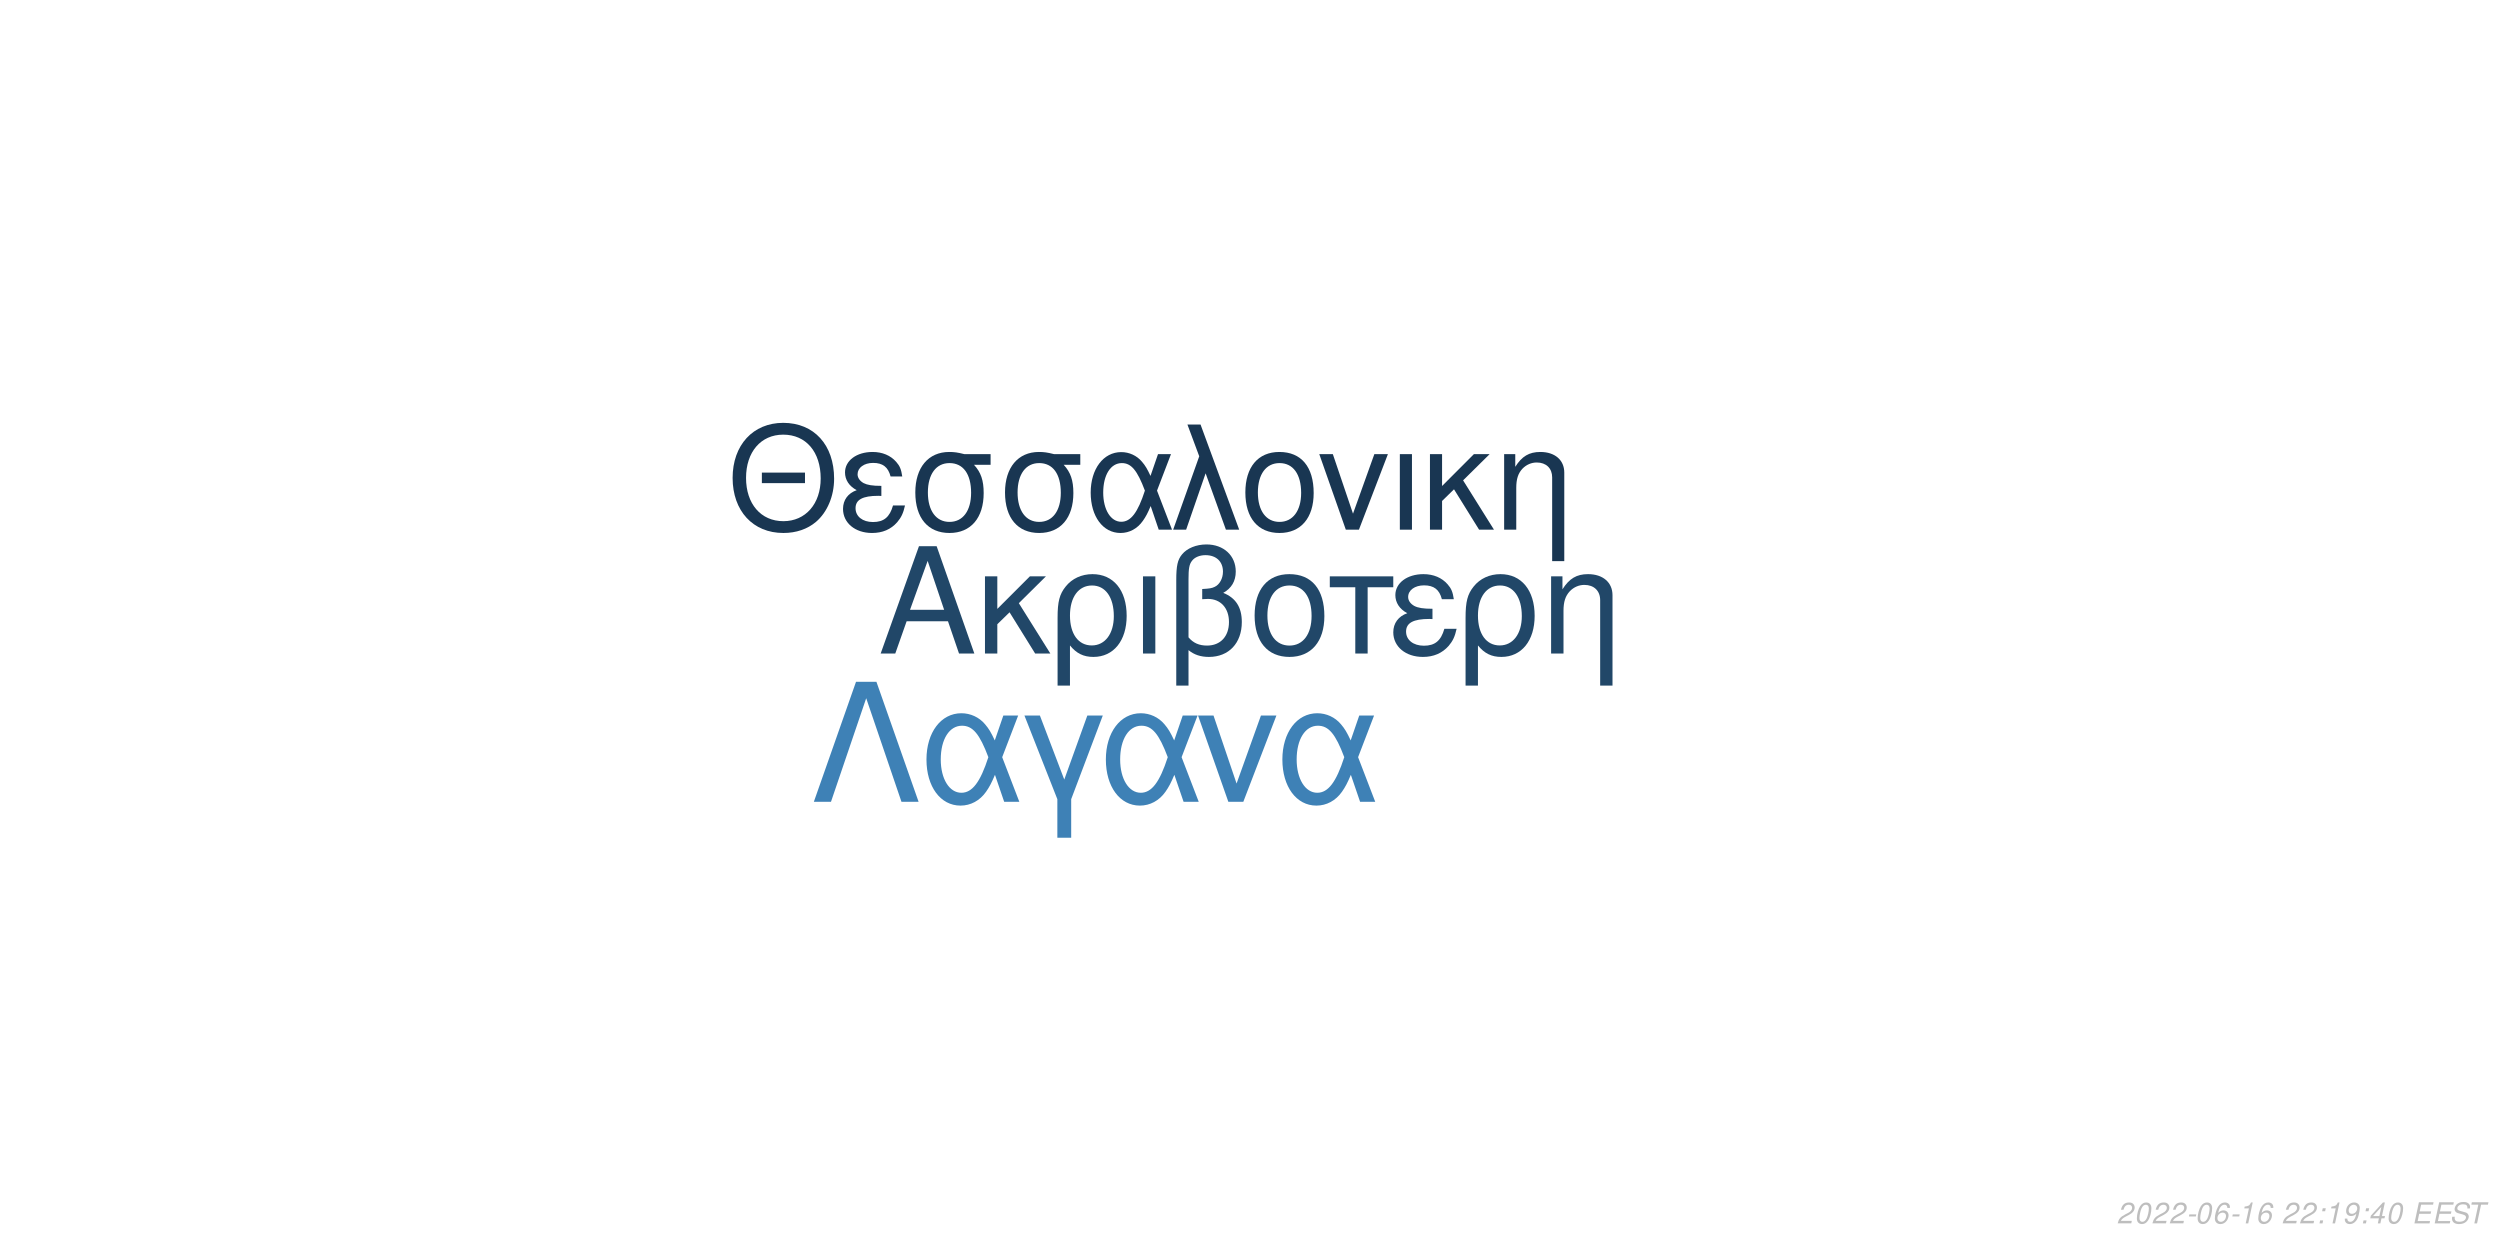
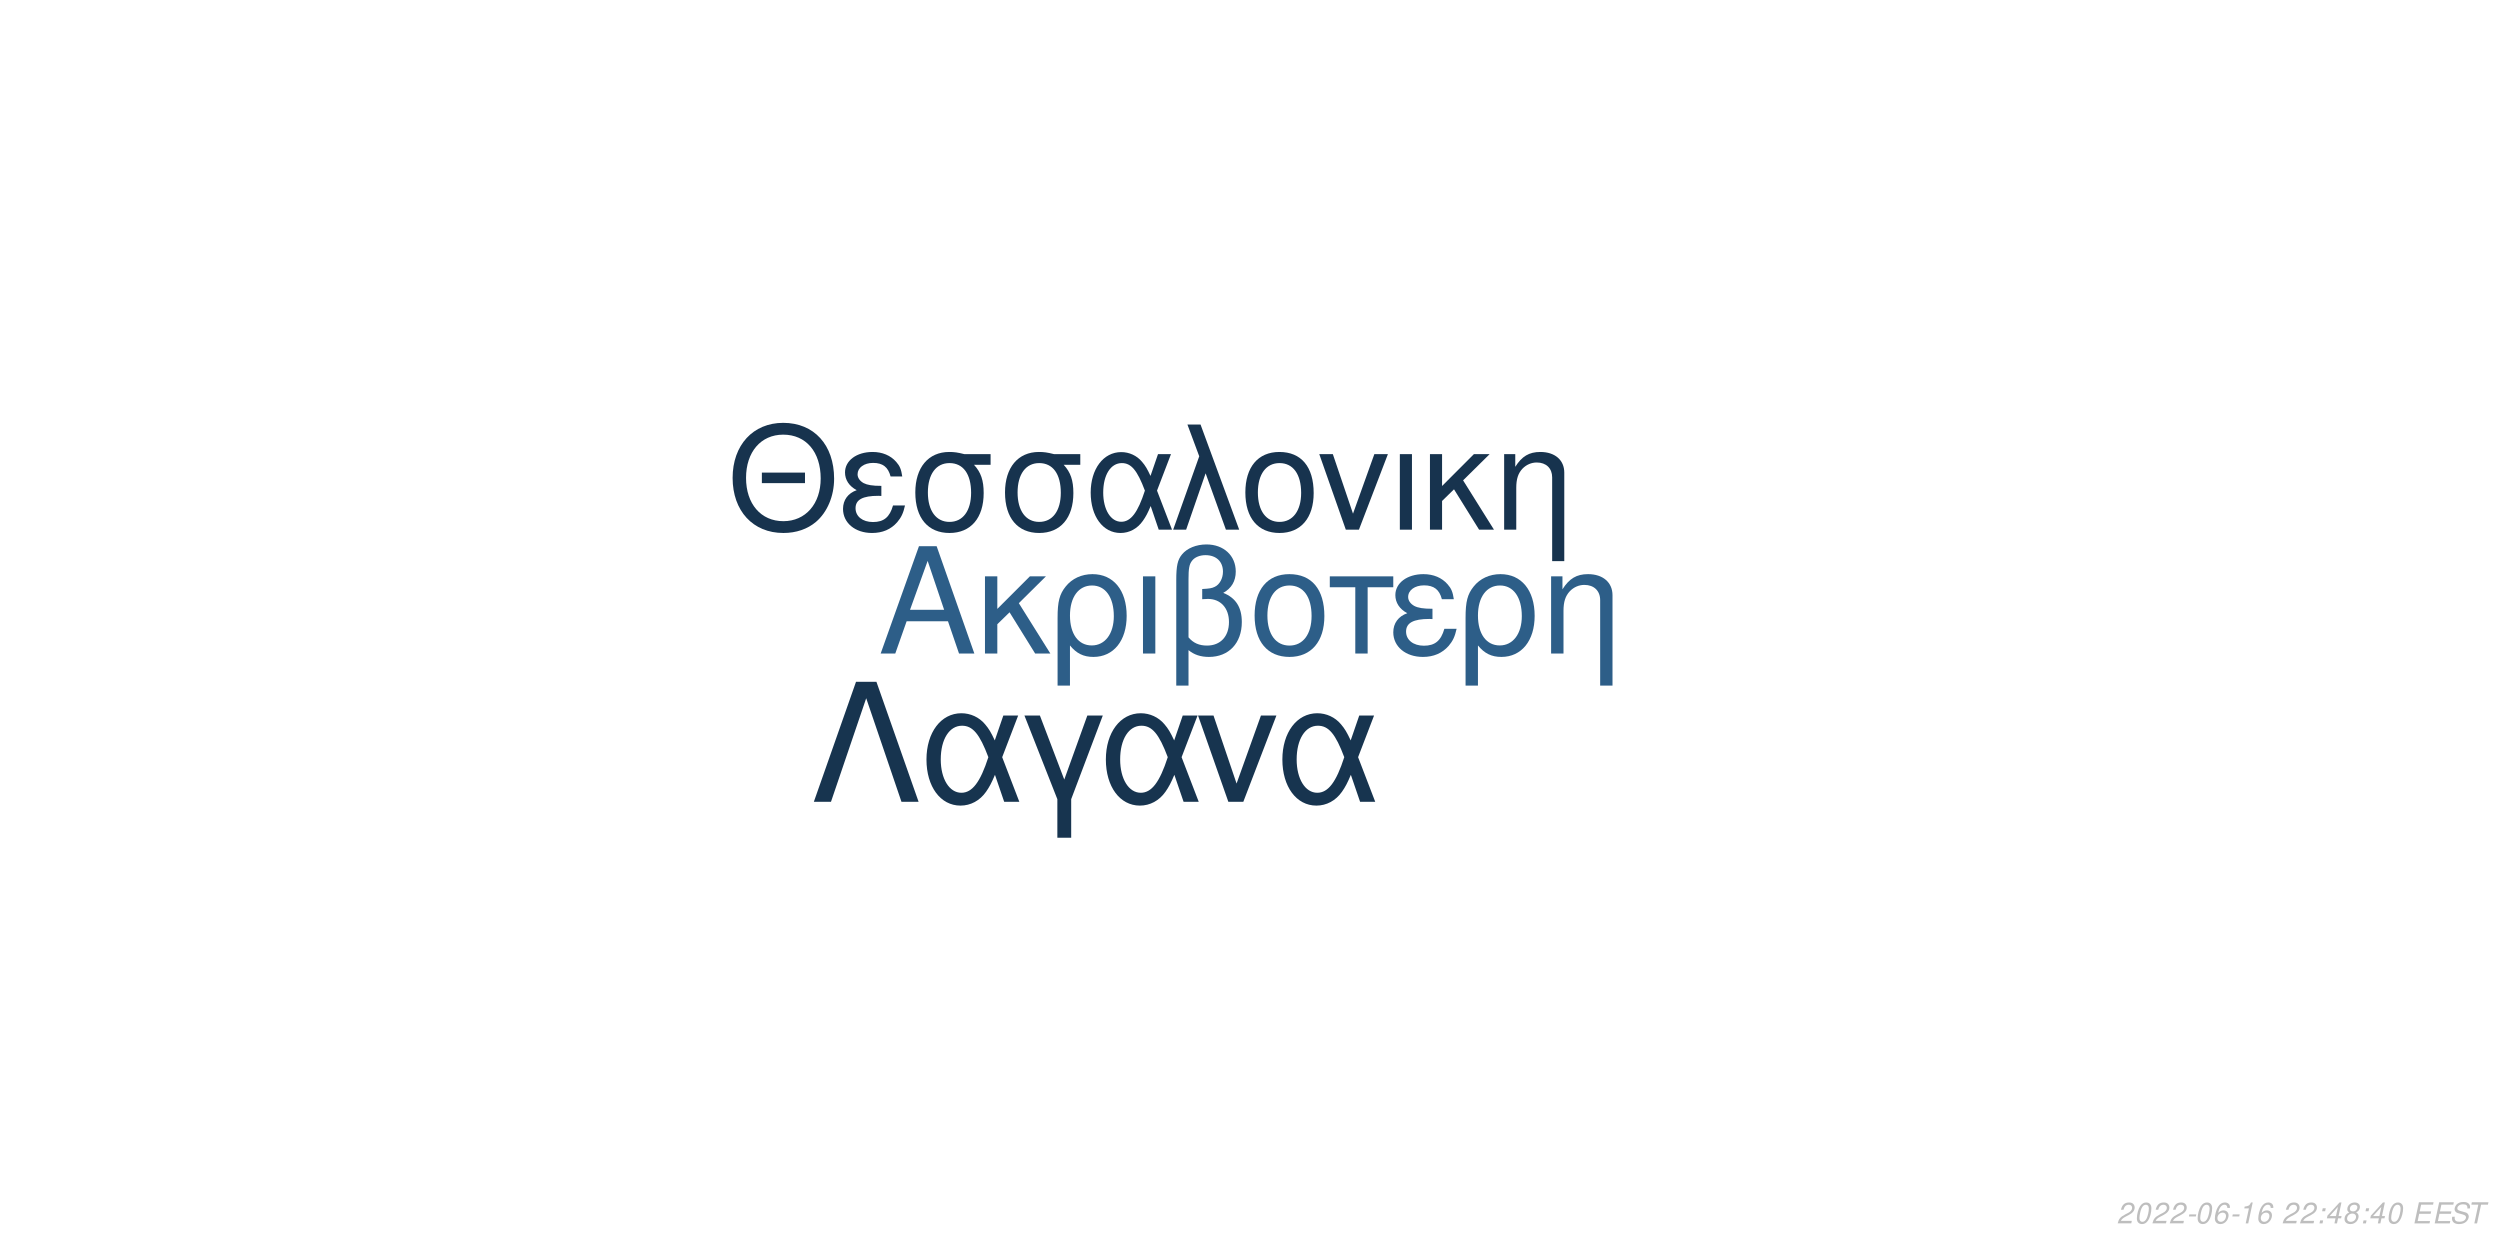
<svg xmlns="http://www.w3.org/2000/svg" xmlns:xlink="http://www.w3.org/1999/xlink" width="864pt" height="432pt" viewBox="0 0 864 432" version="1.1">
  <defs>
    <g>
      <symbol overflow="visible" id="glyph0-0">
        <path style="stroke:none;" d="" />
      </symbol>
      <symbol overflow="visible" id="glyph0-1">
        <path style="stroke:none;" d="M 24.125 -11.141 L 27.938 0 L 33.234 0 L 20.203 -37.094 L 14.094 -37.094 L 0.859 0 L 5.906 0 L 9.828 -11.141 Z M 22.797 -15.109 L 11 -15.109 L 17.094 -32.016 Z M 22.797 -15.109 " />
      </symbol>
      <symbol overflow="visible" id="glyph0-2">
        <path style="stroke:none;" d="M 7.172 -15.422 L 7.172 -26.672 L 2.906 -26.672 L 2.906 0 L 7.172 0 L 7.172 -10.125 L 11.406 -14.25 L 20.25 0 L 25.5 0 L 14.609 -17.406 L 23.969 -26.672 L 18.422 -26.672 Z M 7.172 -15.422 " />
      </symbol>
      <symbol overflow="visible" id="glyph0-3">
        <path style="stroke:none;" d="M 3 11.094 L 7.281 11.094 L 7.281 -2.797 C 9.516 -0.047 11.953 1.172 15.375 1.172 C 22.344 1.172 26.875 -4.422 26.875 -13.031 C 26.875 -21.891 22.297 -27.438 15.062 -27.438 C 11.297 -27.438 7.984 -25.906 5.797 -23.156 C 3.672 -20.516 3 -17.969 3 -12.359 Z M 14.906 -23.516 C 19.547 -23.516 22.438 -19.438 22.438 -12.922 C 22.438 -6.812 19.391 -2.797 14.812 -2.797 C 10.172 -2.797 7.281 -6.766 7.281 -13.125 C 7.281 -19.484 10.234 -23.516 14.906 -23.516 Z M 14.906 -23.516 " />
      </symbol>
      <symbol overflow="visible" id="glyph0-4">
        <path style="stroke:none;" d="M 3.516 0 L 7.781 0 L 7.781 -26.672 L 3.516 -26.672 Z M 3.516 0 " />
      </symbol>
      <symbol overflow="visible" id="glyph0-5">
        <path style="stroke:none;" d="M 4.016 11.094 L 8.25 11.094 L 8.25 -1.172 C 10.172 0.406 12.422 1.172 15.312 1.172 C 22.188 1.172 26.672 -3.609 26.672 -10.891 C 26.672 -15.984 24.578 -19.234 20.25 -20.969 C 23.109 -22.547 24.578 -25.031 24.578 -28.344 C 24.578 -33.844 20.406 -37.703 14.453 -37.703 C 10.938 -37.703 7.734 -36.391 6 -34.25 C 4.484 -32.422 4.016 -30.328 4.016 -25.391 Z M 8.25 -25.656 C 8.25 -29.359 8.5 -30.844 9.469 -32.062 C 10.375 -33.281 12.156 -34 14.094 -34 C 17.812 -34 20.156 -31.812 20.156 -28.297 C 20.156 -25.953 18.984 -23.812 17.297 -23.047 C 16.281 -22.547 15.469 -22.438 12.984 -22.297 L 12.984 -18.781 C 13.734 -18.828 14.344 -18.875 14.969 -18.875 C 19.344 -18.875 22.234 -15.719 22.234 -10.891 C 22.234 -5.906 19.281 -2.75 14.656 -2.75 C 11.953 -2.75 9.922 -3.609 8.25 -5.594 Z M 8.25 -25.656 " />
      </symbol>
      <symbol overflow="visible" id="glyph0-6">
        <path style="stroke:none;" d="M 14.094 -27.438 C 6.562 -27.438 2.094 -22.094 2.094 -13.125 C 2.094 -4.125 6.562 1.172 14.141 1.172 C 21.672 1.172 26.203 -4.172 26.203 -12.922 C 26.203 -22.188 21.828 -27.438 14.094 -27.438 Z M 14.141 -23.516 C 18.938 -23.516 21.781 -19.594 21.781 -12.984 C 21.781 -6.672 18.828 -2.75 14.141 -2.75 C 9.422 -2.75 6.516 -6.672 6.516 -13.125 C 6.516 -19.594 9.422 -23.516 14.141 -23.516 Z M 14.141 -23.516 " />
      </symbol>
      <symbol overflow="visible" id="glyph0-7">
        <path style="stroke:none;" d="M 7.891 0 L 12.156 0 L 12.156 -22.906 L 21.016 -22.906 L 21.016 -26.672 L -0.922 -26.672 L -0.922 -22.906 L 7.891 -22.906 Z M 7.891 0 " />
      </symbol>
      <symbol overflow="visible" id="glyph0-8">
        <path style="stroke:none;" d="M 14.562 -15.469 C 11.344 -15.469 9.562 -15.781 8.297 -16.438 C 6.922 -17.203 6.156 -18.328 6.156 -19.547 C 6.156 -21.891 8.453 -23.562 11.656 -23.562 C 15.062 -23.562 16.953 -22.094 17.812 -18.781 L 21.938 -18.781 C 21.578 -21.266 21.062 -22.5 19.797 -23.922 C 17.812 -26.203 14.906 -27.438 11.453 -27.438 C 5.797 -27.438 1.734 -24.375 1.734 -20.203 C 1.734 -17.609 3.156 -15.375 5.859 -13.938 C 2.797 -12.875 1.016 -10.484 1.016 -7.328 C 1.016 -2.391 5.297 1.172 11.25 1.172 C 14.969 1.172 17.906 -0.109 20.156 -2.641 C 21.578 -4.328 22.297 -5.797 22.906 -8.547 L 18.672 -8.547 C 17.5 -4.422 15.422 -2.703 11.609 -2.703 C 7.938 -2.703 5.438 -4.688 5.438 -7.578 C 5.438 -10.578 7.938 -11.953 13.484 -11.953 C 13.641 -11.953 14.094 -11.953 14.562 -11.906 Z M 14.562 -15.469 " />
      </symbol>
      <symbol overflow="visible" id="glyph0-9">
        <path style="stroke:none;" d="M 3.562 -26.672 L 3.562 0 L 7.844 0 L 7.844 -14.703 C 7.844 -17.906 8.5 -19.891 10.031 -21.531 C 11.406 -22.953 13.188 -23.719 15.062 -23.719 C 18.375 -23.719 20.516 -21.672 20.516 -18.469 L 20.516 11.094 L 24.781 11.094 L 24.781 -20.156 C 24.781 -24.578 21.469 -27.438 16.328 -27.438 C 12.359 -27.438 9.828 -25.906 7.484 -22.188 L 7.484 -26.672 Z M 3.562 -26.672 " />
      </symbol>
      <symbol overflow="visible" id="glyph1-0">
        <path style="stroke:none;" d="" />
      </symbol>
      <symbol overflow="visible" id="glyph1-1">
        <path style="stroke:none;" d="M 26.859 -19.734 L 11.953 -19.734 L 11.953 -16.094 L 26.859 -16.094 Z M 19.328 -36.922 C 8.922 -36.922 1.844 -29.25 1.844 -17.891 C 1.844 -6.484 8.875 1.141 19.391 1.141 C 23.812 1.141 27.703 -0.203 30.641 -2.688 C 34.578 -6.031 36.922 -11.656 36.922 -17.594 C 36.922 -29.297 30 -36.922 19.328 -36.922 Z M 19.328 -32.844 C 27.203 -32.844 32.281 -26.906 32.281 -17.688 C 32.281 -8.922 27.062 -2.938 19.391 -2.938 C 11.609 -2.938 6.484 -8.922 6.484 -17.891 C 6.484 -26.859 11.609 -32.844 19.328 -32.844 Z M 19.328 -32.844 " />
      </symbol>
      <symbol overflow="visible" id="glyph1-2">
        <path style="stroke:none;" d="M 14.25 -15.141 C 11.109 -15.141 9.375 -15.453 8.125 -16.094 C 6.781 -16.844 6.031 -17.938 6.031 -19.141 C 6.031 -21.422 8.266 -23.078 11.406 -23.078 C 14.75 -23.078 16.594 -21.625 17.438 -18.391 L 21.469 -18.391 C 21.125 -20.828 20.625 -22.031 19.391 -23.422 C 17.438 -25.656 14.594 -26.859 11.219 -26.859 C 5.688 -26.859 1.688 -23.875 1.688 -19.781 C 1.688 -17.234 3.094 -15.047 5.734 -13.656 C 2.734 -12.609 1 -10.266 1 -7.172 C 1 -2.344 5.188 1.141 11.016 1.141 C 14.656 1.141 17.547 -0.094 19.734 -2.594 C 21.125 -4.234 21.828 -5.688 22.422 -8.375 L 18.281 -8.375 C 17.141 -4.328 15.094 -2.641 11.359 -2.641 C 7.766 -2.641 5.328 -4.578 5.328 -7.422 C 5.328 -10.359 7.766 -11.703 13.203 -11.703 C 13.359 -11.703 13.797 -11.703 14.25 -11.656 Z M 14.25 -15.141 " />
      </symbol>
      <symbol overflow="visible" id="glyph1-3">
        <path style="stroke:none;" d="M 29 -26.109 L 19.938 -26.109 C 17.594 -26.703 16.438 -26.859 14.703 -26.859 C 7.469 -26.859 2.984 -21.469 2.984 -12.859 C 2.984 -4.031 7.375 1.141 14.797 1.141 C 22.172 1.141 26.609 -4.078 26.609 -12.656 C 26.609 -17.047 25.656 -19.828 23.266 -22.422 L 29 -22.422 Z M 14.797 -23.016 C 19.531 -23.016 22.266 -19.234 22.266 -12.75 C 22.266 -6.531 19.438 -2.688 14.797 -2.688 C 10.172 -2.688 7.328 -6.531 7.328 -12.859 C 7.328 -19.188 10.172 -23.016 14.797 -23.016 Z M 14.797 -23.016 " />
      </symbol>
      <symbol overflow="visible" id="glyph1-4">
        <path style="stroke:none;" d="M 29.344 -26.109 L 24.859 -26.109 L 22.266 -18.578 C 21.125 -21.031 20.484 -22.125 19.328 -23.469 C 17.547 -25.609 14.906 -26.812 12.156 -26.812 C 5.984 -26.812 1.594 -20.984 1.594 -12.812 C 1.594 -4.578 5.828 1.141 11.906 1.141 C 14.953 1.141 17.734 -0.344 19.625 -3.047 C 20.672 -4.531 21.281 -5.688 22.328 -8.172 L 25.109 0 L 29.703 0 L 24.516 -13.5 Z M 20.328 -13.5 C 17.891 -5.922 15.453 -2.734 12.156 -2.734 C 8.516 -2.734 5.922 -6.922 5.922 -12.812 C 5.922 -18.938 8.516 -23.016 12.359 -23.016 C 15.594 -23.016 17.688 -20.531 20.328 -13.5 Z M 20.328 -13.5 " />
      </symbol>
      <symbol overflow="visible" id="glyph1-5">
        <path style="stroke:none;" d="M 1.094 0 L 5.578 0 L 12.312 -19.484 L 19.328 0 L 23.922 0 L 10.562 -36.328 L 6.031 -36.328 L 10.109 -25.359 Z M 1.094 0 " />
      </symbol>
      <symbol overflow="visible" id="glyph1-6">
        <path style="stroke:none;" d="M 13.797 -26.859 C 6.422 -26.859 2.047 -21.625 2.047 -12.859 C 2.047 -4.031 6.422 1.141 13.859 1.141 C 21.234 1.141 25.656 -4.078 25.656 -12.656 C 25.656 -21.719 21.375 -26.859 13.797 -26.859 Z M 13.859 -23.016 C 18.531 -23.016 21.328 -19.188 21.328 -12.703 C 21.328 -6.531 18.438 -2.688 13.859 -2.688 C 9.219 -2.688 6.375 -6.531 6.375 -12.859 C 6.375 -19.188 9.219 -23.016 13.859 -23.016 Z M 13.859 -23.016 " />
      </symbol>
      <symbol overflow="visible" id="glyph1-7">
        <path style="stroke:none;" d="M 14.297 0 L 24.312 -26.109 L 19.625 -26.109 L 12.25 -5.531 L 5.281 -26.109 L 0.594 -26.109 L 9.766 0 Z M 14.297 0 " />
      </symbol>
      <symbol overflow="visible" id="glyph1-8">
        <path style="stroke:none;" d="M 3.438 0 L 7.625 0 L 7.625 -26.109 L 3.438 -26.109 Z M 3.438 0 " />
      </symbol>
      <symbol overflow="visible" id="glyph1-9">
        <path style="stroke:none;" d="M 7.031 -15.094 L 7.031 -26.109 L 2.844 -26.109 L 2.844 0 L 7.031 0 L 7.031 -9.922 L 11.156 -13.953 L 19.828 0 L 24.969 0 L 14.297 -17.047 L 23.469 -26.109 L 18.031 -26.109 Z M 7.031 -15.094 " />
      </symbol>
      <symbol overflow="visible" id="glyph1-10">
        <path style="stroke:none;" d="M 3.484 -26.109 L 3.484 0 L 7.672 0 L 7.672 -14.406 C 7.672 -17.547 8.328 -19.484 9.812 -21.078 C 11.156 -22.469 12.906 -23.219 14.75 -23.219 C 17.984 -23.219 20.078 -21.234 20.078 -18.094 L 20.078 10.859 L 24.266 10.859 L 24.266 -19.734 C 24.266 -24.062 21.031 -26.859 16 -26.859 C 12.109 -26.859 9.609 -25.359 7.328 -21.719 L 7.328 -26.109 Z M 3.484 -26.109 " />
      </symbol>
      <symbol overflow="visible" id="glyph2-0">
        <path style="stroke:none;" d="" />
      </symbol>
      <symbol overflow="visible" id="glyph2-1">
        <path style="stroke:none;" d="M 22.531 -41.484 L 15.484 -41.484 L 0.906 0 L 6.828 0 L 19 -35.797 L 31.188 0 L 37.109 0 Z M 22.531 -41.484 " />
      </symbol>
      <symbol overflow="visible" id="glyph2-2">
        <path style="stroke:none;" d="M 33.516 -29.812 L 28.391 -29.812 L 25.438 -21.219 C 24.125 -24.016 23.391 -25.266 22.078 -26.797 C 20.031 -29.25 17.016 -30.609 13.891 -30.609 C 6.828 -30.609 1.828 -23.953 1.828 -14.625 C 1.828 -5.234 6.656 1.312 13.594 1.312 C 17.078 1.312 20.266 -0.391 22.422 -3.469 C 23.609 -5.172 24.297 -6.484 25.5 -9.328 L 28.688 0 L 33.922 0 L 28 -15.422 Z M 23.219 -15.422 C 20.422 -6.766 17.641 -3.125 13.891 -3.125 C 9.734 -3.125 6.766 -7.906 6.766 -14.625 C 6.766 -21.625 9.734 -26.297 14.109 -26.297 C 17.812 -26.297 20.203 -23.453 23.219 -15.422 Z M 23.219 -15.422 " />
      </symbol>
      <symbol overflow="visible" id="glyph2-3">
        <path style="stroke:none;" d="M 12.062 12.406 L 16.844 12.406 L 16.844 -0.906 L 27.766 -29.812 L 22.422 -29.812 L 14.453 -7.688 L 6.031 -29.812 L 0.688 -29.812 L 12.062 -0.906 Z M 12.062 12.406 " />
      </symbol>
      <symbol overflow="visible" id="glyph2-4">
        <path style="stroke:none;" d="M 16.328 0 L 27.766 -29.812 L 22.422 -29.812 L 14 -6.312 L 6.031 -29.812 L 0.688 -29.812 L 11.156 0 Z M 16.328 0 " />
      </symbol>
      <symbol overflow="visible" id="glyph3-0">
        <path style="stroke:none;" d="" />
      </symbol>
      <symbol overflow="visible" id="glyph3-1">
        <path style="stroke:none;" d="M 5.234 -0.875 L 1.469 -0.875 C 1.641 -1.375 2.203 -1.891 3.109 -2.344 L 4.234 -2.938 C 5.562 -3.625 6.219 -4.469 6.219 -5.484 C 6.219 -5.938 6.062 -6.359 5.797 -6.656 C 5.469 -7.047 4.984 -7.234 4.312 -7.234 C 2.766 -7.234 1.891 -6.453 1.484 -4.734 L 2.375 -4.734 C 2.484 -5.188 2.609 -5.484 2.797 -5.75 C 3.094 -6.203 3.609 -6.453 4.188 -6.453 C 4.891 -6.453 5.344 -6.031 5.344 -5.375 C 5.344 -4.703 4.859 -4.094 4.016 -3.656 L 2.984 -3.125 C 1.234 -2.188 0.797 -1.656 0.344 -0.016 L 5.047 -0.016 Z M 5.234 -0.875 " />
      </symbol>
      <symbol overflow="visible" id="glyph3-2">
        <path style="stroke:none;" d="M 4.203 -7.234 C 3.375 -7.234 2.688 -6.812 2.125 -5.984 C 1.484 -5.047 0.984 -3.188 0.984 -1.734 C 0.984 -1.109 1.172 -0.562 1.484 -0.266 C 1.797 0.047 2.281 0.234 2.766 0.234 C 3.625 0.234 4.281 -0.156 4.859 -1.016 C 5.516 -1.953 6 -3.797 6 -5.266 C 6 -6.5 5.328 -7.234 4.203 -7.234 Z M 4.094 -6.453 C 4.734 -6.453 5.125 -5.984 5.125 -5.156 C 5.125 -4.203 4.781 -2.625 4.406 -1.812 C 3.984 -0.938 3.516 -0.547 2.875 -0.547 C 2.25 -0.547 1.875 -1.031 1.875 -1.828 C 1.875 -2.797 2.203 -4.344 2.594 -5.203 C 2.984 -6.047 3.453 -6.453 4.094 -6.453 Z M 4.094 -6.453 " />
      </symbol>
      <symbol overflow="visible" id="glyph3-3">
        <path style="stroke:none;" d="M 3.516 -3.125 L 1.125 -3.125 L 0.969 -2.406 L 3.359 -2.406 Z M 3.516 -3.125 " />
      </symbol>
      <symbol overflow="visible" id="glyph3-4">
        <path style="stroke:none;" d="M 6.125 -5.344 L 6.141 -5.625 C 6.141 -6.609 5.453 -7.234 4.391 -7.234 C 3.438 -7.234 2.641 -6.719 2.016 -5.703 C 1.422 -4.781 0.938 -2.953 0.938 -1.688 C 0.938 -0.516 1.688 0.234 2.859 0.234 C 3.703 0.234 4.438 -0.156 5 -0.875 C 5.406 -1.422 5.672 -2.156 5.672 -2.766 C 5.672 -3.812 4.969 -4.5 3.906 -4.5 C 3.234 -4.5 2.672 -4.234 2.094 -3.625 C 2.406 -5.375 3.234 -6.453 4.25 -6.453 C 4.703 -6.453 5.062 -6.234 5.172 -5.844 C 5.203 -5.719 5.234 -5.578 5.25 -5.344 Z M 3.656 -3.734 C 4.344 -3.734 4.797 -3.281 4.797 -2.625 C 4.797 -1.469 3.984 -0.547 2.984 -0.547 C 2.297 -0.547 1.812 -1.047 1.812 -1.766 C 1.812 -2.859 2.625 -3.734 3.656 -3.734 Z M 3.656 -3.734 " />
      </symbol>
      <symbol overflow="visible" id="glyph3-5">
        <path style="stroke:none;" d="M 3.703 -5.188 L 2.594 0 L 3.469 0 L 5.016 -7.234 L 4.438 -7.234 C 3.906 -6.156 3.688 -6.016 2.234 -5.812 L 2.109 -5.188 Z M 3.703 -5.188 " />
      </symbol>
      <symbol overflow="visible" id="glyph3-6">
        <path style="stroke:none;" d="" />
      </symbol>
      <symbol overflow="visible" id="glyph3-7">
        <path style="stroke:none;" d="M 2.359 -1.031 L 1.312 -1.031 L 1.094 0 L 2.141 0 Z M 3.266 -5.234 L 2.219 -5.234 L 2 -4.203 L 3.047 -4.203 Z M 3.266 -5.234 " />
      </symbol>
      <symbol overflow="visible" id="glyph3-8">
-         <path style="stroke:none;" d="M 0.844 -1.656 C 0.844 -1.547 0.844 -1.438 0.844 -1.375 C 0.844 -0.406 1.531 0.234 2.578 0.234 C 3.203 0.234 3.766 0.016 4.297 -0.438 C 4.938 -1 5.312 -1.656 5.594 -2.719 C 5.844 -3.672 6.016 -4.766 6.016 -5.375 C 6.016 -5.844 5.844 -6.328 5.547 -6.656 C 5.203 -7.031 4.703 -7.234 4.062 -7.234 C 2.516 -7.234 1.297 -5.938 1.297 -4.266 C 1.297 -3.203 1.984 -2.547 3.047 -2.547 C 3.484 -2.547 3.953 -2.672 4.281 -2.891 C 4.406 -2.984 4.547 -3.078 4.828 -3.344 C 4.438 -1.484 3.703 -0.547 2.703 -0.547 C 2.109 -0.547 1.719 -0.938 1.719 -1.547 L 1.719 -1.656 Z M 3.953 -6.453 C 4.625 -6.453 5.141 -5.953 5.141 -5.281 C 5.141 -4.188 4.312 -3.312 3.297 -3.312 C 2.594 -3.312 2.172 -3.734 2.172 -4.453 C 2.172 -5.562 2.984 -6.453 3.953 -6.453 Z M 3.953 -6.453 " />
+         <path style="stroke:none;" d="M 3.625 -1.75 L 3.266 0 L 4.141 0 L 4.516 -1.75 L 5.562 -1.75 L 5.734 -2.531 L 4.688 -2.531 L 5.688 -7.234 L 5.016 -7.234 L 0.844 -2.672 L 0.641 -1.75 Z M 3.797 -2.531 L 1.594 -2.531 L 4.469 -5.703 Z M 3.797 -2.531 " />
      </symbol>
      <symbol overflow="visible" id="glyph3-9">
-         <path style="stroke:none;" d="M 3.625 -1.75 L 3.266 0 L 4.141 0 L 4.516 -1.75 L 5.562 -1.75 L 5.734 -2.531 L 4.688 -2.531 L 5.688 -7.234 L 5.016 -7.234 L 0.844 -2.672 L 0.641 -1.75 Z M 3.797 -2.531 L 1.594 -2.531 L 4.469 -5.703 Z M 3.797 -2.531 " />
+         <path style="stroke:none;" d="M 4.766 -3.797 C 5.078 -3.969 5.234 -4.078 5.438 -4.234 C 5.812 -4.594 6.062 -5.172 6.062 -5.734 C 6.062 -6.625 5.344 -7.234 4.266 -7.234 C 2.812 -7.234 1.703 -6.219 1.703 -4.875 C 1.703 -4.406 1.875 -4.125 2.359 -3.812 C 1.297 -3.312 0.75 -2.516 0.75 -1.469 C 0.75 -0.438 1.547 0.234 2.812 0.234 C 3.656 0.234 4.359 -0.094 4.938 -0.734 C 5.359 -1.234 5.609 -1.859 5.609 -2.438 C 5.609 -3.047 5.312 -3.516 4.766 -3.797 Z M 4.109 -6.453 C 4.797 -6.453 5.188 -6.125 5.188 -5.578 C 5.188 -5.266 5.062 -4.922 4.859 -4.672 C 4.562 -4.312 4.188 -4.156 3.656 -4.156 C 2.984 -4.156 2.594 -4.453 2.594 -4.984 C 2.594 -5.859 3.203 -6.453 4.109 -6.453 Z M 3.453 -3.406 C 4.234 -3.406 4.734 -2.984 4.734 -2.312 C 4.734 -1.312 3.922 -0.547 2.875 -0.547 C 2.125 -0.547 1.625 -0.969 1.625 -1.625 C 1.625 -2.609 2.438 -3.406 3.453 -3.406 Z M 3.453 -3.406 " />
      </symbol>
      <symbol overflow="visible" id="glyph3-10">
        <path style="stroke:none;" d="M 2.547 -3.312 L 6.5 -3.312 L 6.688 -4.141 L 2.719 -4.141 L 3.219 -6.469 L 7.344 -6.469 L 7.516 -7.297 L 2.453 -7.297 L 0.906 0 L 6.125 0 L 6.297 -0.812 L 2.016 -0.812 Z M 2.547 -3.312 " />
      </symbol>
      <symbol overflow="visible" id="glyph3-11">
        <path style="stroke:none;" d="M 7.062 -5.156 C 7.125 -5.438 7.141 -5.562 7.141 -5.703 C 7.141 -6.156 6.938 -6.594 6.594 -6.891 C 6.188 -7.25 5.656 -7.406 4.875 -7.406 C 3.844 -7.406 3.047 -7.125 2.5 -6.562 C 2.094 -6.141 1.781 -5.438 1.781 -4.922 C 1.781 -4.297 2.219 -3.766 2.891 -3.562 L 4.594 -3.094 C 5.406 -2.859 5.734 -2.578 5.734 -2.094 C 5.734 -1.781 5.547 -1.406 5.266 -1.141 C 4.844 -0.766 4.266 -0.578 3.453 -0.578 C 2.328 -0.578 1.812 -0.984 1.812 -1.906 C 1.812 -2.047 1.812 -2.125 1.844 -2.312 L 0.984 -2.312 C 0.906 -2.062 0.891 -1.906 0.891 -1.688 C 0.891 -0.484 1.797 0.234 3.297 0.234 C 4.359 0.234 5.234 -0.062 5.812 -0.609 C 6.344 -1.078 6.688 -1.797 6.688 -2.375 C 6.688 -2.641 6.609 -2.906 6.453 -3.156 C 6.234 -3.5 5.938 -3.703 5.469 -3.828 L 3.75 -4.312 C 2.984 -4.547 2.734 -4.734 2.734 -5.188 C 2.734 -5.547 2.875 -5.844 3.188 -6.109 C 3.547 -6.438 4.031 -6.594 4.703 -6.594 C 5.266 -6.594 5.688 -6.484 5.906 -6.297 C 6.094 -6.125 6.219 -5.797 6.219 -5.516 C 6.219 -5.422 6.203 -5.344 6.188 -5.156 Z M 7.062 -5.156 " />
      </symbol>
      <symbol overflow="visible" id="glyph3-12">
        <path style="stroke:none;" d="M 4.938 -6.469 L 7.312 -6.469 L 7.484 -7.297 L 1.75 -7.297 L 1.578 -6.469 L 3.984 -6.469 L 2.609 0 L 3.547 0 Z M 4.938 -6.469 " />
      </symbol>
    </g>
  </defs>
  <g id="surface1">
    <rect x="0" y="0" width="864" height="432" style="fill:rgb(100%,100%,100%);fill-opacity:1;stroke:none;" />
-     <g style="fill:rgb(12.941%,27.843%,40.784%);fill-opacity:1;">
+     <g style="fill:rgb(17.647%,36.863%,53.333%);fill-opacity:1;">
      <use xlink:href="#glyph0-1" x="303.5" y="225.861" />
      <use xlink:href="#glyph0-2" x="337.5" y="225.861" />
      <use xlink:href="#glyph0-3" x="362.5" y="225.861" />
      <use xlink:href="#glyph0-4" x="391.5" y="225.861" />
      <use xlink:href="#glyph0-5" x="402.5" y="225.861" />
      <use xlink:href="#glyph0-6" x="431.5" y="225.861" />
      <use xlink:href="#glyph0-7" x="460.5" y="225.861" />
      <use xlink:href="#glyph0-8" x="480.5" y="225.861" />
      <use xlink:href="#glyph0-3" x="503.5" y="225.861" />
      <use xlink:href="#glyph0-9" x="532.5" y="225.861" />
    </g>
-     <g style="fill:rgb(9.804%,21.176%,32.157%);fill-opacity:1;">
+     <g style="fill:rgb(9.02%,20%,30.588%);fill-opacity:1;">
      <use xlink:href="#glyph1-1" x="251.348" y="183.058" />
      <use xlink:href="#glyph1-2" x="290.348" y="183.058" />
      <use xlink:href="#glyph1-3" x="313.348" y="183.058" />
      <use xlink:href="#glyph1-3" x="344.348" y="183.058" />
      <use xlink:href="#glyph1-4" x="375.348" y="183.058" />
      <use xlink:href="#glyph1-5" x="404.348" y="183.058" />
      <use xlink:href="#glyph1-6" x="428.348" y="183.058" />
      <use xlink:href="#glyph1-7" x="455.348" y="183.058" />
      <use xlink:href="#glyph1-8" x="480.348" y="183.058" />
      <use xlink:href="#glyph1-9" x="491.348" y="183.058" />
      <use xlink:href="#glyph1-10" x="516.348" y="183.058" />
    </g>
-     <g style="fill:rgb(24.314%,50.588%,71.373%);fill-opacity:1;">
+     <g style="fill:rgb(9.02%,20.392%,30.98%);fill-opacity:1;">
      <use xlink:href="#glyph2-1" x="280.359" y="277.105" />
      <use xlink:href="#glyph2-2" x="318.359" y="277.105" />
      <use xlink:href="#glyph2-3" x="353.359" y="277.105" />
      <use xlink:href="#glyph2-2" x="380.359" y="277.105" />
      <use xlink:href="#glyph2-4" x="413.359" y="277.105" />
      <use xlink:href="#glyph2-2" x="441.359" y="277.105" />
    </g>
    <g style="fill:rgb(74.51%,74.51%,74.51%);fill-opacity:1;">
      <use xlink:href="#glyph3-1" x="731.52" y="422.81" />
      <use xlink:href="#glyph3-2" x="737.52" y="422.81" />
      <use xlink:href="#glyph3-1" x="743.52" y="422.81" />
      <use xlink:href="#glyph3-1" x="749.52" y="422.81" />
      <use xlink:href="#glyph3-3" x="755.52" y="422.81" />
      <use xlink:href="#glyph3-2" x="758.52" y="422.81" />
      <use xlink:href="#glyph3-4" x="764.52" y="422.81" />
      <use xlink:href="#glyph3-3" x="770.52" y="422.81" />
      <use xlink:href="#glyph3-5" x="773.52" y="422.81" />
      <use xlink:href="#glyph3-4" x="779.52" y="422.81" />
      <use xlink:href="#glyph3-6" x="785.52" y="422.81" />
      <use xlink:href="#glyph3-1" x="788.52" y="422.81" />
      <use xlink:href="#glyph3-1" x="794.52" y="422.81" />
      <use xlink:href="#glyph3-7" x="800.52" y="422.81" />
-       <use xlink:href="#glyph3-5" x="803.52" y="422.81" />
-       <use xlink:href="#glyph3-8" x="809.52" y="422.81" />
+       <use xlink:href="#glyph3-8" x="803.52" y="422.81" />
+       <use xlink:href="#glyph3-9" x="809.52" y="422.81" />
      <use xlink:href="#glyph3-7" x="815.52" y="422.81" />
-       <use xlink:href="#glyph3-9" x="818.52" y="422.81" />
+       <use xlink:href="#glyph3-8" x="818.52" y="422.81" />
      <use xlink:href="#glyph3-2" x="824.52" y="422.81" />
      <use xlink:href="#glyph3-6" x="830.52" y="422.81" />
      <use xlink:href="#glyph3-10" x="833.52" y="422.81" />
      <use xlink:href="#glyph3-10" x="840.52" y="422.81" />
      <use xlink:href="#glyph3-11" x="846.52" y="422.81" />
      <use xlink:href="#glyph3-12" x="852.52" y="422.81" />
    </g>
  </g>
</svg>
